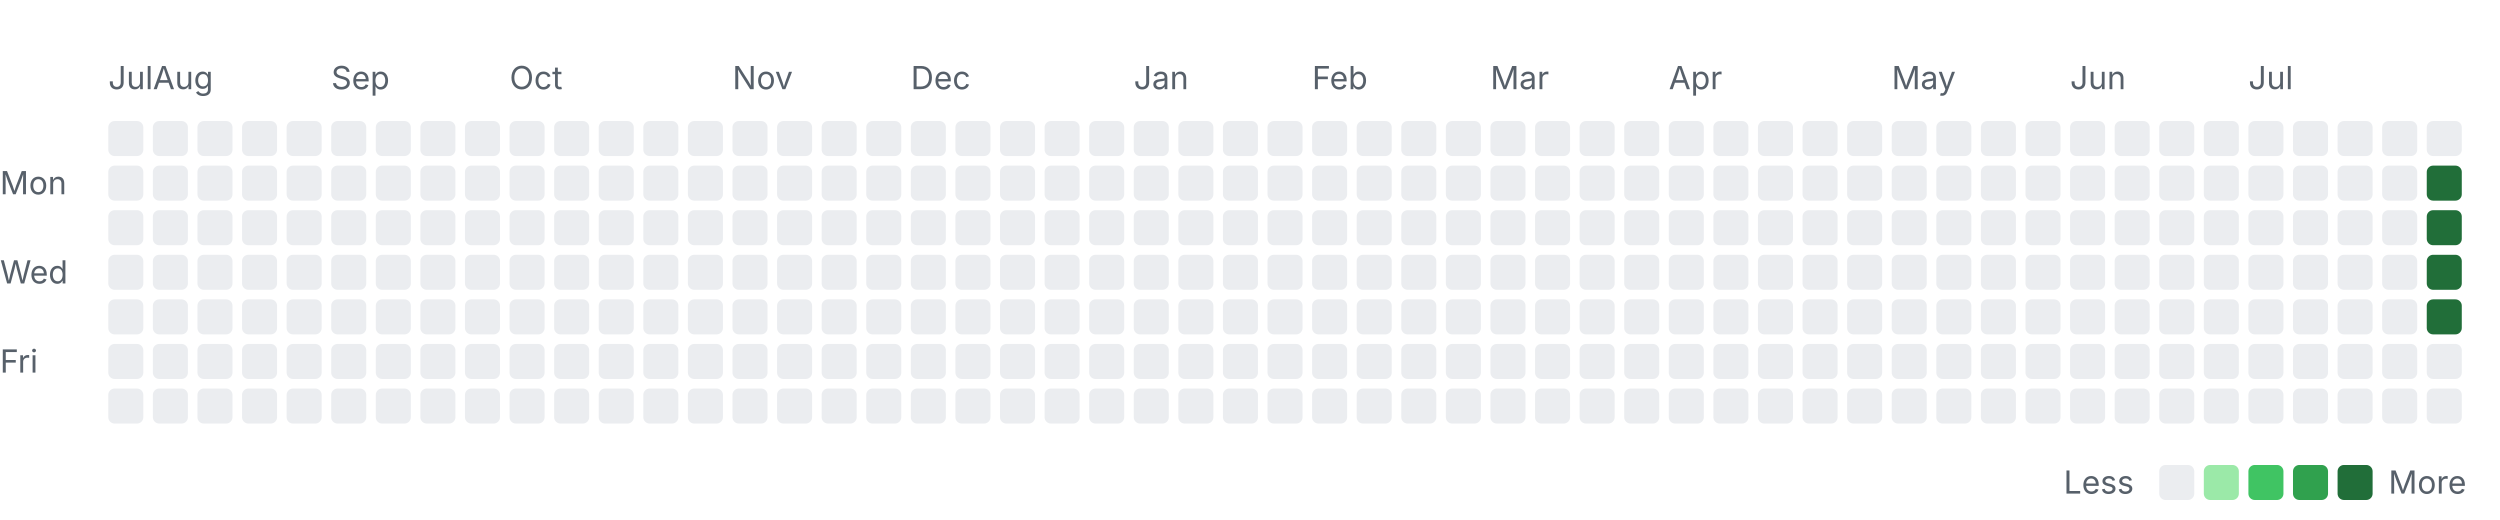
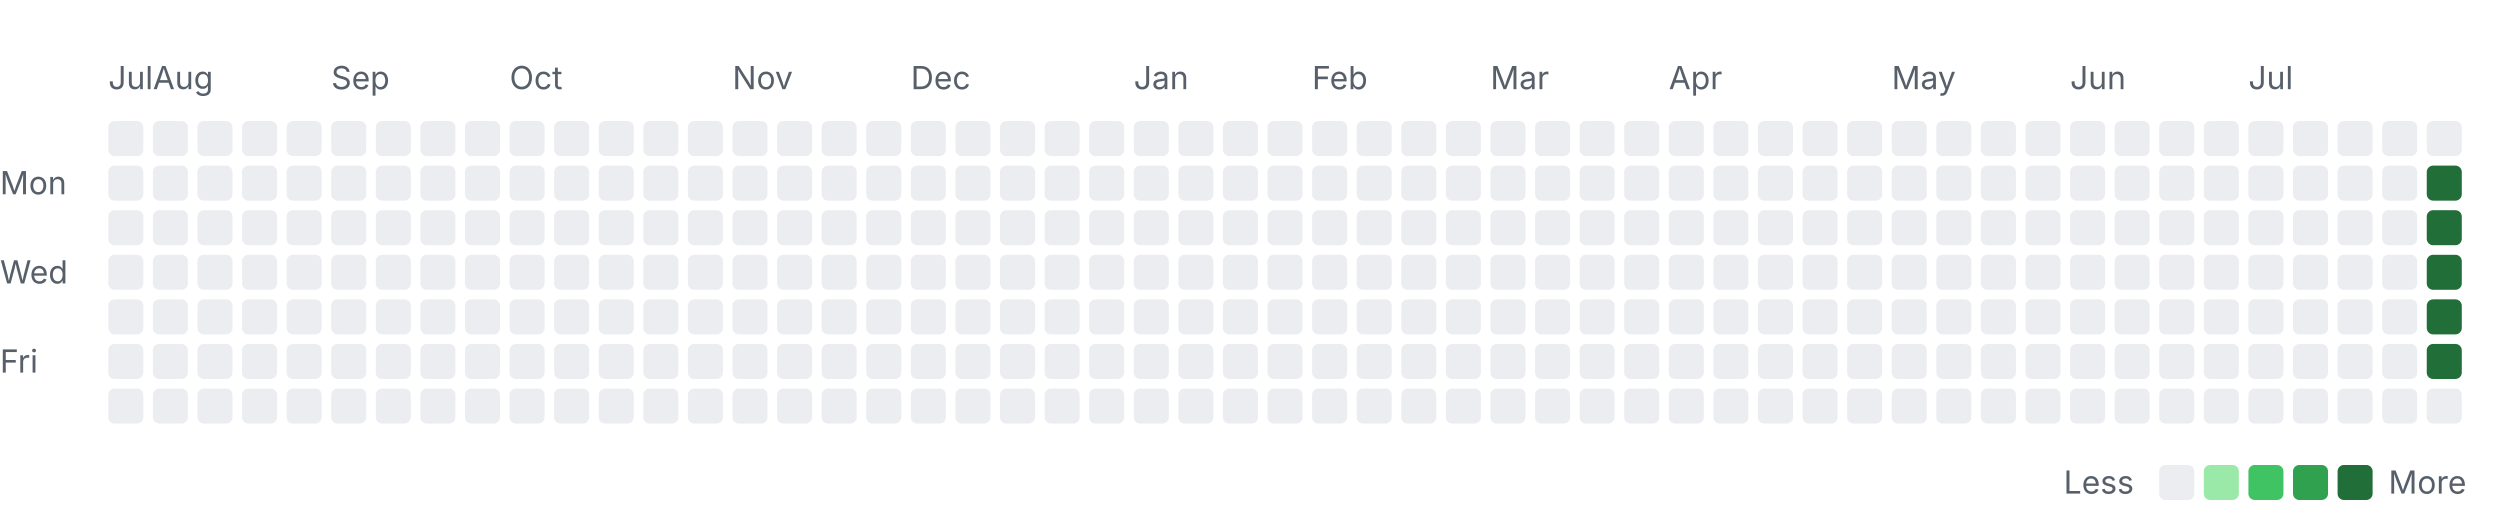
<svg xmlns="http://www.w3.org/2000/svg" width="785" height="163" viewBox="0 0 785 163" role="img" aria-labelledby="title desc">
  <style>
    .label { font: 10px -apple-system, BlinkMacSystemFont, "Segoe UI", sans-serif; fill: #57606a; }
    .month { font-size: 10px; }
    .level-0 { fill: #ebedf0; }
    .level-1 { fill: #9be9a8; }
    .level-2 { fill: #40c463; }
    .level-3 { fill: #30a14e; }
    .level-4 { fill: #216e39; }
    @media (prefers-color-scheme: dark) {
      .label { fill: #8c959f; }
      .level-0 { fill: #161b22; }
      .level-1 { fill: #0e4429; }
      .level-2 { fill: #006d32; }
      .level-3 { fill: #26a641; }
      .level-4 { fill: #39d353; }
    }
  </style>
  <text class="label month" x="34" y="28">Jul</text>
  <text class="label month" x="48" y="28">Aug</text>
  <text class="label month" x="104" y="28">Sep</text>
  <text class="label month" x="160" y="28">Oct</text>
  <text class="label month" x="230" y="28">Nov</text>
  <text class="label month" x="286" y="28">Dec</text>
  <text class="label month" x="356" y="28">Jan</text>
  <text class="label month" x="412" y="28">Feb</text>
  <text class="label month" x="468" y="28">Mar</text>
  <text class="label month" x="524" y="28">Apr</text>
  <text class="label month" x="594" y="28">May</text>
  <text class="label month" x="650" y="28">Jun</text>
  <text class="label month" x="706" y="28">Jul</text>
  <text class="label" x="0" y="61">Mon</text>
  <text class="label" x="0" y="89">Wed</text>
  <text class="label" x="0" y="117">Fri</text>
  <rect class="day level-0" x="34" y="38" width="11" height="11" rx="2" />
  <rect class="day level-0" x="34" y="52" width="11" height="11" rx="2" />
  <rect class="day level-0" x="34" y="66" width="11" height="11" rx="2" />
  <rect class="day level-0" x="34" y="80" width="11" height="11" rx="2" />
  <rect class="day level-0" x="34" y="94" width="11" height="11" rx="2" />
  <rect class="day level-0" x="34" y="108" width="11" height="11" rx="2" />
  <rect class="day level-0" x="34" y="122" width="11" height="11" rx="2" />
  <rect class="day level-0" x="48" y="38" width="11" height="11" rx="2" />
  <rect class="day level-0" x="48" y="52" width="11" height="11" rx="2" />
  <rect class="day level-0" x="48" y="66" width="11" height="11" rx="2" />
  <rect class="day level-0" x="48" y="80" width="11" height="11" rx="2" />
  <rect class="day level-0" x="48" y="94" width="11" height="11" rx="2" />
  <rect class="day level-0" x="48" y="108" width="11" height="11" rx="2" />
  <rect class="day level-0" x="48" y="122" width="11" height="11" rx="2" />
  <rect class="day level-0" x="62" y="38" width="11" height="11" rx="2" />
  <rect class="day level-0" x="62" y="52" width="11" height="11" rx="2" />
  <rect class="day level-0" x="62" y="66" width="11" height="11" rx="2" />
  <rect class="day level-0" x="62" y="80" width="11" height="11" rx="2" />
  <rect class="day level-0" x="62" y="94" width="11" height="11" rx="2" />
  <rect class="day level-0" x="62" y="108" width="11" height="11" rx="2" />
  <rect class="day level-0" x="62" y="122" width="11" height="11" rx="2" />
  <rect class="day level-0" x="76" y="38" width="11" height="11" rx="2" />
  <rect class="day level-0" x="76" y="52" width="11" height="11" rx="2" />
  <rect class="day level-0" x="76" y="66" width="11" height="11" rx="2" />
  <rect class="day level-0" x="76" y="80" width="11" height="11" rx="2" />
  <rect class="day level-0" x="76" y="94" width="11" height="11" rx="2" />
  <rect class="day level-0" x="76" y="108" width="11" height="11" rx="2" />
  <rect class="day level-0" x="76" y="122" width="11" height="11" rx="2" />
  <rect class="day level-0" x="90" y="38" width="11" height="11" rx="2" />
  <rect class="day level-0" x="90" y="52" width="11" height="11" rx="2" />
  <rect class="day level-0" x="90" y="66" width="11" height="11" rx="2" />
  <rect class="day level-0" x="90" y="80" width="11" height="11" rx="2" />
  <rect class="day level-0" x="90" y="94" width="11" height="11" rx="2" />
  <rect class="day level-0" x="90" y="108" width="11" height="11" rx="2" />
  <rect class="day level-0" x="90" y="122" width="11" height="11" rx="2" />
  <rect class="day level-0" x="104" y="38" width="11" height="11" rx="2" />
  <rect class="day level-0" x="104" y="52" width="11" height="11" rx="2" />
  <rect class="day level-0" x="104" y="66" width="11" height="11" rx="2" />
  <rect class="day level-0" x="104" y="80" width="11" height="11" rx="2" />
  <rect class="day level-0" x="104" y="94" width="11" height="11" rx="2" />
  <rect class="day level-0" x="104" y="108" width="11" height="11" rx="2" />
  <rect class="day level-0" x="104" y="122" width="11" height="11" rx="2" />
  <rect class="day level-0" x="118" y="38" width="11" height="11" rx="2" />
  <rect class="day level-0" x="118" y="52" width="11" height="11" rx="2" />
  <rect class="day level-0" x="118" y="66" width="11" height="11" rx="2" />
  <rect class="day level-0" x="118" y="80" width="11" height="11" rx="2" />
  <rect class="day level-0" x="118" y="94" width="11" height="11" rx="2" />
  <rect class="day level-0" x="118" y="108" width="11" height="11" rx="2" />
  <rect class="day level-0" x="118" y="122" width="11" height="11" rx="2" />
  <rect class="day level-0" x="132" y="38" width="11" height="11" rx="2" />
  <rect class="day level-0" x="132" y="52" width="11" height="11" rx="2" />
  <rect class="day level-0" x="132" y="66" width="11" height="11" rx="2" />
  <rect class="day level-0" x="132" y="80" width="11" height="11" rx="2" />
  <rect class="day level-0" x="132" y="94" width="11" height="11" rx="2" />
  <rect class="day level-0" x="132" y="108" width="11" height="11" rx="2" />
  <rect class="day level-0" x="132" y="122" width="11" height="11" rx="2" />
  <rect class="day level-0" x="146" y="38" width="11" height="11" rx="2" />
  <rect class="day level-0" x="146" y="52" width="11" height="11" rx="2" />
  <rect class="day level-0" x="146" y="66" width="11" height="11" rx="2" />
  <rect class="day level-0" x="146" y="80" width="11" height="11" rx="2" />
  <rect class="day level-0" x="146" y="94" width="11" height="11" rx="2" />
  <rect class="day level-0" x="146" y="108" width="11" height="11" rx="2" />
  <rect class="day level-0" x="146" y="122" width="11" height="11" rx="2" />
  <rect class="day level-0" x="160" y="38" width="11" height="11" rx="2" />
  <rect class="day level-0" x="160" y="52" width="11" height="11" rx="2" />
  <rect class="day level-0" x="160" y="66" width="11" height="11" rx="2" />
  <rect class="day level-0" x="160" y="80" width="11" height="11" rx="2" />
  <rect class="day level-0" x="160" y="94" width="11" height="11" rx="2" />
  <rect class="day level-0" x="160" y="108" width="11" height="11" rx="2" />
  <rect class="day level-0" x="160" y="122" width="11" height="11" rx="2" />
  <rect class="day level-0" x="174" y="38" width="11" height="11" rx="2" />
  <rect class="day level-0" x="174" y="52" width="11" height="11" rx="2" />
  <rect class="day level-0" x="174" y="66" width="11" height="11" rx="2" />
  <rect class="day level-0" x="174" y="80" width="11" height="11" rx="2" />
  <rect class="day level-0" x="174" y="94" width="11" height="11" rx="2" />
  <rect class="day level-0" x="174" y="108" width="11" height="11" rx="2" />
  <rect class="day level-0" x="174" y="122" width="11" height="11" rx="2" />
  <rect class="day level-0" x="188" y="38" width="11" height="11" rx="2" />
  <rect class="day level-0" x="188" y="52" width="11" height="11" rx="2" />
  <rect class="day level-0" x="188" y="66" width="11" height="11" rx="2" />
  <rect class="day level-0" x="188" y="80" width="11" height="11" rx="2" />
  <rect class="day level-0" x="188" y="94" width="11" height="11" rx="2" />
  <rect class="day level-0" x="188" y="108" width="11" height="11" rx="2" />
  <rect class="day level-0" x="188" y="122" width="11" height="11" rx="2" />
  <rect class="day level-0" x="202" y="38" width="11" height="11" rx="2" />
  <rect class="day level-0" x="202" y="52" width="11" height="11" rx="2" />
  <rect class="day level-0" x="202" y="66" width="11" height="11" rx="2" />
  <rect class="day level-0" x="202" y="80" width="11" height="11" rx="2" />
  <rect class="day level-0" x="202" y="94" width="11" height="11" rx="2" />
  <rect class="day level-0" x="202" y="108" width="11" height="11" rx="2" />
  <rect class="day level-0" x="202" y="122" width="11" height="11" rx="2" />
  <rect class="day level-0" x="216" y="38" width="11" height="11" rx="2" />
  <rect class="day level-0" x="216" y="52" width="11" height="11" rx="2" />
  <rect class="day level-0" x="216" y="66" width="11" height="11" rx="2" />
  <rect class="day level-0" x="216" y="80" width="11" height="11" rx="2" />
  <rect class="day level-0" x="216" y="94" width="11" height="11" rx="2" />
  <rect class="day level-0" x="216" y="108" width="11" height="11" rx="2" />
  <rect class="day level-0" x="216" y="122" width="11" height="11" rx="2" />
  <rect class="day level-0" x="230" y="38" width="11" height="11" rx="2" />
  <rect class="day level-0" x="230" y="52" width="11" height="11" rx="2" />
  <rect class="day level-0" x="230" y="66" width="11" height="11" rx="2" />
  <rect class="day level-0" x="230" y="80" width="11" height="11" rx="2" />
  <rect class="day level-0" x="230" y="94" width="11" height="11" rx="2" />
  <rect class="day level-0" x="230" y="108" width="11" height="11" rx="2" />
  <rect class="day level-0" x="230" y="122" width="11" height="11" rx="2" />
  <rect class="day level-0" x="244" y="38" width="11" height="11" rx="2" />
  <rect class="day level-0" x="244" y="52" width="11" height="11" rx="2" />
  <rect class="day level-0" x="244" y="66" width="11" height="11" rx="2" />
  <rect class="day level-0" x="244" y="80" width="11" height="11" rx="2" />
  <rect class="day level-0" x="244" y="94" width="11" height="11" rx="2" />
  <rect class="day level-0" x="244" y="108" width="11" height="11" rx="2" />
  <rect class="day level-0" x="244" y="122" width="11" height="11" rx="2" />
  <rect class="day level-0" x="258" y="38" width="11" height="11" rx="2" />
  <rect class="day level-0" x="258" y="52" width="11" height="11" rx="2" />
  <rect class="day level-0" x="258" y="66" width="11" height="11" rx="2" />
  <rect class="day level-0" x="258" y="80" width="11" height="11" rx="2" />
  <rect class="day level-0" x="258" y="94" width="11" height="11" rx="2" />
  <rect class="day level-0" x="258" y="108" width="11" height="11" rx="2" />
  <rect class="day level-0" x="258" y="122" width="11" height="11" rx="2" />
  <rect class="day level-0" x="272" y="38" width="11" height="11" rx="2" />
  <rect class="day level-0" x="272" y="52" width="11" height="11" rx="2" />
  <rect class="day level-0" x="272" y="66" width="11" height="11" rx="2" />
  <rect class="day level-0" x="272" y="80" width="11" height="11" rx="2" />
  <rect class="day level-0" x="272" y="94" width="11" height="11" rx="2" />
  <rect class="day level-0" x="272" y="108" width="11" height="11" rx="2" />
  <rect class="day level-0" x="272" y="122" width="11" height="11" rx="2" />
  <rect class="day level-0" x="286" y="38" width="11" height="11" rx="2" />
  <rect class="day level-0" x="286" y="52" width="11" height="11" rx="2" />
  <rect class="day level-0" x="286" y="66" width="11" height="11" rx="2" />
  <rect class="day level-0" x="286" y="80" width="11" height="11" rx="2" />
  <rect class="day level-0" x="286" y="94" width="11" height="11" rx="2" />
  <rect class="day level-0" x="286" y="108" width="11" height="11" rx="2" />
  <rect class="day level-0" x="286" y="122" width="11" height="11" rx="2" />
  <rect class="day level-0" x="300" y="38" width="11" height="11" rx="2" />
  <rect class="day level-0" x="300" y="52" width="11" height="11" rx="2" />
  <rect class="day level-0" x="300" y="66" width="11" height="11" rx="2" />
  <rect class="day level-0" x="300" y="80" width="11" height="11" rx="2" />
  <rect class="day level-0" x="300" y="94" width="11" height="11" rx="2" />
  <rect class="day level-0" x="300" y="108" width="11" height="11" rx="2" />
  <rect class="day level-0" x="300" y="122" width="11" height="11" rx="2" />
  <rect class="day level-0" x="314" y="38" width="11" height="11" rx="2" />
  <rect class="day level-0" x="314" y="52" width="11" height="11" rx="2" />
  <rect class="day level-0" x="314" y="66" width="11" height="11" rx="2" />
  <rect class="day level-0" x="314" y="80" width="11" height="11" rx="2" />
  <rect class="day level-0" x="314" y="94" width="11" height="11" rx="2" />
  <rect class="day level-0" x="314" y="108" width="11" height="11" rx="2" />
  <rect class="day level-0" x="314" y="122" width="11" height="11" rx="2" />
  <rect class="day level-0" x="328" y="38" width="11" height="11" rx="2" />
  <rect class="day level-0" x="328" y="52" width="11" height="11" rx="2" />
  <rect class="day level-0" x="328" y="66" width="11" height="11" rx="2" />
  <rect class="day level-0" x="328" y="80" width="11" height="11" rx="2" />
  <rect class="day level-0" x="328" y="94" width="11" height="11" rx="2" />
  <rect class="day level-0" x="328" y="108" width="11" height="11" rx="2" />
  <rect class="day level-0" x="328" y="122" width="11" height="11" rx="2" />
  <rect class="day level-0" x="342" y="38" width="11" height="11" rx="2" />
  <rect class="day level-0" x="342" y="52" width="11" height="11" rx="2" />
  <rect class="day level-0" x="342" y="66" width="11" height="11" rx="2" />
  <rect class="day level-0" x="342" y="80" width="11" height="11" rx="2" />
  <rect class="day level-0" x="342" y="94" width="11" height="11" rx="2" />
  <rect class="day level-0" x="342" y="108" width="11" height="11" rx="2" />
  <rect class="day level-0" x="342" y="122" width="11" height="11" rx="2" />
  <rect class="day level-0" x="356" y="38" width="11" height="11" rx="2" />
  <rect class="day level-0" x="356" y="52" width="11" height="11" rx="2" />
  <rect class="day level-0" x="356" y="66" width="11" height="11" rx="2" />
  <rect class="day level-0" x="356" y="80" width="11" height="11" rx="2" />
  <rect class="day level-0" x="356" y="94" width="11" height="11" rx="2" />
  <rect class="day level-0" x="356" y="108" width="11" height="11" rx="2" />
  <rect class="day level-0" x="356" y="122" width="11" height="11" rx="2" />
  <rect class="day level-0" x="370" y="38" width="11" height="11" rx="2" />
  <rect class="day level-0" x="370" y="52" width="11" height="11" rx="2" />
  <rect class="day level-0" x="370" y="66" width="11" height="11" rx="2" />
  <rect class="day level-0" x="370" y="80" width="11" height="11" rx="2" />
  <rect class="day level-0" x="370" y="94" width="11" height="11" rx="2" />
  <rect class="day level-0" x="370" y="108" width="11" height="11" rx="2" />
  <rect class="day level-0" x="370" y="122" width="11" height="11" rx="2" />
  <rect class="day level-0" x="384" y="38" width="11" height="11" rx="2" />
  <rect class="day level-0" x="384" y="52" width="11" height="11" rx="2" />
  <rect class="day level-0" x="384" y="66" width="11" height="11" rx="2" />
  <rect class="day level-0" x="384" y="80" width="11" height="11" rx="2" />
  <rect class="day level-0" x="384" y="94" width="11" height="11" rx="2" />
  <rect class="day level-0" x="384" y="108" width="11" height="11" rx="2" />
  <rect class="day level-0" x="384" y="122" width="11" height="11" rx="2" />
  <rect class="day level-0" x="398" y="38" width="11" height="11" rx="2" />
  <rect class="day level-0" x="398" y="52" width="11" height="11" rx="2" />
  <rect class="day level-0" x="398" y="66" width="11" height="11" rx="2" />
  <rect class="day level-0" x="398" y="80" width="11" height="11" rx="2" />
  <rect class="day level-0" x="398" y="94" width="11" height="11" rx="2" />
  <rect class="day level-0" x="398" y="108" width="11" height="11" rx="2" />
  <rect class="day level-0" x="398" y="122" width="11" height="11" rx="2" />
  <rect class="day level-0" x="412" y="38" width="11" height="11" rx="2" />
  <rect class="day level-0" x="412" y="52" width="11" height="11" rx="2" />
  <rect class="day level-0" x="412" y="66" width="11" height="11" rx="2" />
  <rect class="day level-0" x="412" y="80" width="11" height="11" rx="2" />
  <rect class="day level-0" x="412" y="94" width="11" height="11" rx="2" />
  <rect class="day level-0" x="412" y="108" width="11" height="11" rx="2" />
  <rect class="day level-0" x="412" y="122" width="11" height="11" rx="2" />
  <rect class="day level-0" x="426" y="38" width="11" height="11" rx="2" />
  <rect class="day level-0" x="426" y="52" width="11" height="11" rx="2" />
  <rect class="day level-0" x="426" y="66" width="11" height="11" rx="2" />
  <rect class="day level-0" x="426" y="80" width="11" height="11" rx="2" />
  <rect class="day level-0" x="426" y="94" width="11" height="11" rx="2" />
  <rect class="day level-0" x="426" y="108" width="11" height="11" rx="2" />
  <rect class="day level-0" x="426" y="122" width="11" height="11" rx="2" />
  <rect class="day level-0" x="440" y="38" width="11" height="11" rx="2" />
  <rect class="day level-0" x="440" y="52" width="11" height="11" rx="2" />
  <rect class="day level-0" x="440" y="66" width="11" height="11" rx="2" />
  <rect class="day level-0" x="440" y="80" width="11" height="11" rx="2" />
  <rect class="day level-0" x="440" y="94" width="11" height="11" rx="2" />
  <rect class="day level-0" x="440" y="108" width="11" height="11" rx="2" />
  <rect class="day level-0" x="440" y="122" width="11" height="11" rx="2" />
  <rect class="day level-0" x="454" y="38" width="11" height="11" rx="2" />
  <rect class="day level-0" x="454" y="52" width="11" height="11" rx="2" />
  <rect class="day level-0" x="454" y="66" width="11" height="11" rx="2" />
  <rect class="day level-0" x="454" y="80" width="11" height="11" rx="2" />
  <rect class="day level-0" x="454" y="94" width="11" height="11" rx="2" />
  <rect class="day level-0" x="454" y="108" width="11" height="11" rx="2" />
  <rect class="day level-0" x="454" y="122" width="11" height="11" rx="2" />
  <rect class="day level-0" x="468" y="38" width="11" height="11" rx="2" />
  <rect class="day level-0" x="468" y="52" width="11" height="11" rx="2" />
  <rect class="day level-0" x="468" y="66" width="11" height="11" rx="2" />
  <rect class="day level-0" x="468" y="80" width="11" height="11" rx="2" />
  <rect class="day level-0" x="468" y="94" width="11" height="11" rx="2" />
  <rect class="day level-0" x="468" y="108" width="11" height="11" rx="2" />
  <rect class="day level-0" x="468" y="122" width="11" height="11" rx="2" />
  <rect class="day level-0" x="482" y="38" width="11" height="11" rx="2" />
  <rect class="day level-0" x="482" y="52" width="11" height="11" rx="2" />
  <rect class="day level-0" x="482" y="66" width="11" height="11" rx="2" />
  <rect class="day level-0" x="482" y="80" width="11" height="11" rx="2" />
  <rect class="day level-0" x="482" y="94" width="11" height="11" rx="2" />
  <rect class="day level-0" x="482" y="108" width="11" height="11" rx="2" />
  <rect class="day level-0" x="482" y="122" width="11" height="11" rx="2" />
  <rect class="day level-0" x="496" y="38" width="11" height="11" rx="2" />
  <rect class="day level-0" x="496" y="52" width="11" height="11" rx="2" />
  <rect class="day level-0" x="496" y="66" width="11" height="11" rx="2" />
  <rect class="day level-0" x="496" y="80" width="11" height="11" rx="2" />
  <rect class="day level-0" x="496" y="94" width="11" height="11" rx="2" />
  <rect class="day level-0" x="496" y="108" width="11" height="11" rx="2" />
  <rect class="day level-0" x="496" y="122" width="11" height="11" rx="2" />
  <rect class="day level-0" x="510" y="38" width="11" height="11" rx="2" />
  <rect class="day level-0" x="510" y="52" width="11" height="11" rx="2" />
  <rect class="day level-0" x="510" y="66" width="11" height="11" rx="2" />
  <rect class="day level-0" x="510" y="80" width="11" height="11" rx="2" />
  <rect class="day level-0" x="510" y="94" width="11" height="11" rx="2" />
  <rect class="day level-0" x="510" y="108" width="11" height="11" rx="2" />
  <rect class="day level-0" x="510" y="122" width="11" height="11" rx="2" />
  <rect class="day level-0" x="524" y="38" width="11" height="11" rx="2" />
  <rect class="day level-0" x="524" y="52" width="11" height="11" rx="2" />
  <rect class="day level-0" x="524" y="66" width="11" height="11" rx="2" />
  <rect class="day level-0" x="524" y="80" width="11" height="11" rx="2" />
  <rect class="day level-0" x="524" y="94" width="11" height="11" rx="2" />
  <rect class="day level-0" x="524" y="108" width="11" height="11" rx="2" />
  <rect class="day level-0" x="524" y="122" width="11" height="11" rx="2" />
  <rect class="day level-0" x="538" y="38" width="11" height="11" rx="2" />
  <rect class="day level-0" x="538" y="52" width="11" height="11" rx="2" />
  <rect class="day level-0" x="538" y="66" width="11" height="11" rx="2" />
  <rect class="day level-0" x="538" y="80" width="11" height="11" rx="2" />
  <rect class="day level-0" x="538" y="94" width="11" height="11" rx="2" />
  <rect class="day level-0" x="538" y="108" width="11" height="11" rx="2" />
  <rect class="day level-0" x="538" y="122" width="11" height="11" rx="2" />
  <rect class="day level-0" x="552" y="38" width="11" height="11" rx="2" />
  <rect class="day level-0" x="552" y="52" width="11" height="11" rx="2" />
  <rect class="day level-0" x="552" y="66" width="11" height="11" rx="2" />
  <rect class="day level-0" x="552" y="80" width="11" height="11" rx="2" />
  <rect class="day level-0" x="552" y="94" width="11" height="11" rx="2" />
  <rect class="day level-0" x="552" y="108" width="11" height="11" rx="2" />
  <rect class="day level-0" x="552" y="122" width="11" height="11" rx="2" />
  <rect class="day level-0" x="566" y="38" width="11" height="11" rx="2" />
  <rect class="day level-0" x="566" y="52" width="11" height="11" rx="2" />
  <rect class="day level-0" x="566" y="66" width="11" height="11" rx="2" />
  <rect class="day level-0" x="566" y="80" width="11" height="11" rx="2" />
  <rect class="day level-0" x="566" y="94" width="11" height="11" rx="2" />
  <rect class="day level-0" x="566" y="108" width="11" height="11" rx="2" />
  <rect class="day level-0" x="566" y="122" width="11" height="11" rx="2" />
  <rect class="day level-0" x="580" y="38" width="11" height="11" rx="2" />
  <rect class="day level-0" x="580" y="52" width="11" height="11" rx="2" />
  <rect class="day level-0" x="580" y="66" width="11" height="11" rx="2" />
  <rect class="day level-0" x="580" y="80" width="11" height="11" rx="2" />
  <rect class="day level-0" x="580" y="94" width="11" height="11" rx="2" />
  <rect class="day level-0" x="580" y="108" width="11" height="11" rx="2" />
  <rect class="day level-0" x="580" y="122" width="11" height="11" rx="2" />
  <rect class="day level-0" x="594" y="38" width="11" height="11" rx="2" />
  <rect class="day level-0" x="594" y="52" width="11" height="11" rx="2" />
  <rect class="day level-0" x="594" y="66" width="11" height="11" rx="2" />
  <rect class="day level-0" x="594" y="80" width="11" height="11" rx="2" />
  <rect class="day level-0" x="594" y="94" width="11" height="11" rx="2" />
  <rect class="day level-0" x="594" y="108" width="11" height="11" rx="2" />
  <rect class="day level-0" x="594" y="122" width="11" height="11" rx="2" />
  <rect class="day level-0" x="608" y="38" width="11" height="11" rx="2" />
  <rect class="day level-0" x="608" y="52" width="11" height="11" rx="2" />
  <rect class="day level-0" x="608" y="66" width="11" height="11" rx="2" />
  <rect class="day level-0" x="608" y="80" width="11" height="11" rx="2" />
  <rect class="day level-0" x="608" y="94" width="11" height="11" rx="2" />
  <rect class="day level-0" x="608" y="108" width="11" height="11" rx="2" />
  <rect class="day level-0" x="608" y="122" width="11" height="11" rx="2" />
  <rect class="day level-0" x="622" y="38" width="11" height="11" rx="2" />
  <rect class="day level-0" x="622" y="52" width="11" height="11" rx="2" />
  <rect class="day level-0" x="622" y="66" width="11" height="11" rx="2" />
  <rect class="day level-0" x="622" y="80" width="11" height="11" rx="2" />
  <rect class="day level-0" x="622" y="94" width="11" height="11" rx="2" />
  <rect class="day level-0" x="622" y="108" width="11" height="11" rx="2" />
  <rect class="day level-0" x="622" y="122" width="11" height="11" rx="2" />
  <rect class="day level-0" x="636" y="38" width="11" height="11" rx="2" />
  <rect class="day level-0" x="636" y="52" width="11" height="11" rx="2" />
  <rect class="day level-0" x="636" y="66" width="11" height="11" rx="2" />
  <rect class="day level-0" x="636" y="80" width="11" height="11" rx="2" />
  <rect class="day level-0" x="636" y="94" width="11" height="11" rx="2" />
  <rect class="day level-0" x="636" y="108" width="11" height="11" rx="2" />
  <rect class="day level-0" x="636" y="122" width="11" height="11" rx="2" />
  <rect class="day level-0" x="650" y="38" width="11" height="11" rx="2" />
  <rect class="day level-0" x="650" y="52" width="11" height="11" rx="2" />
  <rect class="day level-0" x="650" y="66" width="11" height="11" rx="2" />
  <rect class="day level-0" x="650" y="80" width="11" height="11" rx="2" />
  <rect class="day level-0" x="650" y="94" width="11" height="11" rx="2" />
  <rect class="day level-0" x="650" y="108" width="11" height="11" rx="2" />
  <rect class="day level-0" x="650" y="122" width="11" height="11" rx="2" />
  <rect class="day level-0" x="664" y="38" width="11" height="11" rx="2" />
  <rect class="day level-0" x="664" y="52" width="11" height="11" rx="2" />
  <rect class="day level-0" x="664" y="66" width="11" height="11" rx="2" />
  <rect class="day level-0" x="664" y="80" width="11" height="11" rx="2" />
  <rect class="day level-0" x="664" y="94" width="11" height="11" rx="2" />
  <rect class="day level-0" x="664" y="108" width="11" height="11" rx="2" />
  <rect class="day level-0" x="664" y="122" width="11" height="11" rx="2" />
  <rect class="day level-0" x="678" y="38" width="11" height="11" rx="2" />
  <rect class="day level-0" x="678" y="52" width="11" height="11" rx="2" />
  <rect class="day level-0" x="678" y="66" width="11" height="11" rx="2" />
  <rect class="day level-0" x="678" y="80" width="11" height="11" rx="2" />
  <rect class="day level-0" x="678" y="94" width="11" height="11" rx="2" />
  <rect class="day level-0" x="678" y="108" width="11" height="11" rx="2" />
  <rect class="day level-0" x="678" y="122" width="11" height="11" rx="2" />
  <rect class="day level-0" x="692" y="38" width="11" height="11" rx="2" />
  <rect class="day level-0" x="692" y="52" width="11" height="11" rx="2" />
  <rect class="day level-0" x="692" y="66" width="11" height="11" rx="2" />
  <rect class="day level-0" x="692" y="80" width="11" height="11" rx="2" />
  <rect class="day level-0" x="692" y="94" width="11" height="11" rx="2" />
  <rect class="day level-0" x="692" y="108" width="11" height="11" rx="2" />
  <rect class="day level-0" x="692" y="122" width="11" height="11" rx="2" />
  <rect class="day level-0" x="706" y="38" width="11" height="11" rx="2" />
  <rect class="day level-0" x="706" y="52" width="11" height="11" rx="2" />
  <rect class="day level-0" x="706" y="66" width="11" height="11" rx="2" />
  <rect class="day level-0" x="706" y="80" width="11" height="11" rx="2" />
  <rect class="day level-0" x="706" y="94" width="11" height="11" rx="2" />
  <rect class="day level-0" x="706" y="108" width="11" height="11" rx="2" />
  <rect class="day level-0" x="706" y="122" width="11" height="11" rx="2" />
  <rect class="day level-0" x="720" y="38" width="11" height="11" rx="2" />
  <rect class="day level-0" x="720" y="52" width="11" height="11" rx="2" />
  <rect class="day level-0" x="720" y="66" width="11" height="11" rx="2" />
  <rect class="day level-0" x="720" y="80" width="11" height="11" rx="2" />
  <rect class="day level-0" x="720" y="94" width="11" height="11" rx="2" />
  <rect class="day level-0" x="720" y="108" width="11" height="11" rx="2" />
  <rect class="day level-0" x="720" y="122" width="11" height="11" rx="2" />
  <rect class="day level-0" x="734" y="38" width="11" height="11" rx="2" />
  <rect class="day level-0" x="734" y="52" width="11" height="11" rx="2" />
  <rect class="day level-0" x="734" y="66" width="11" height="11" rx="2" />
  <rect class="day level-0" x="734" y="80" width="11" height="11" rx="2" />
  <rect class="day level-0" x="734" y="94" width="11" height="11" rx="2" />
  <rect class="day level-0" x="734" y="108" width="11" height="11" rx="2" />
  <rect class="day level-0" x="734" y="122" width="11" height="11" rx="2" />
  <rect class="day level-0" x="748" y="38" width="11" height="11" rx="2" />
  <rect class="day level-0" x="748" y="52" width="11" height="11" rx="2" />
  <rect class="day level-0" x="748" y="66" width="11" height="11" rx="2" />
  <rect class="day level-0" x="748" y="80" width="11" height="11" rx="2" />
  <rect class="day level-0" x="748" y="94" width="11" height="11" rx="2" />
  <rect class="day level-0" x="748" y="108" width="11" height="11" rx="2" />
  <rect class="day level-0" x="748" y="122" width="11" height="11" rx="2" />
  <rect class="day level-0" x="762" y="38" width="11" height="11" rx="2" />
  <rect class="day level-4" x="762" y="52" width="11" height="11" rx="2" />
  <rect class="day level-4" x="762" y="66" width="11" height="11" rx="2" />
  <rect class="day level-4" x="762" y="80" width="11" height="11" rx="2" />
  <rect class="day level-4" x="762" y="94" width="11" height="11" rx="2" />
-   <rect class="day level-0" x="762" y="108" width="11" height="11" rx="2" />
+   <rect class="day level-4" x="762" y="108" width="11" height="11" rx="2" />
  <rect class="day level-0" x="762" y="122" width="11" height="11" rx="2" />
  <text class="label" x="648" y="155">Less</text>
  <rect class="day level-0" x="678" y="146" width="11" height="11" rx="2" />
  <rect class="day level-1" x="692" y="146" width="11" height="11" rx="2" />
  <rect class="day level-2" x="706" y="146" width="11" height="11" rx="2" />
  <rect class="day level-3" x="720" y="146" width="11" height="11" rx="2" />
  <rect class="day level-4" x="734" y="146" width="11" height="11" rx="2" />
  <text class="label" x="750" y="155">More</text>
</svg>
